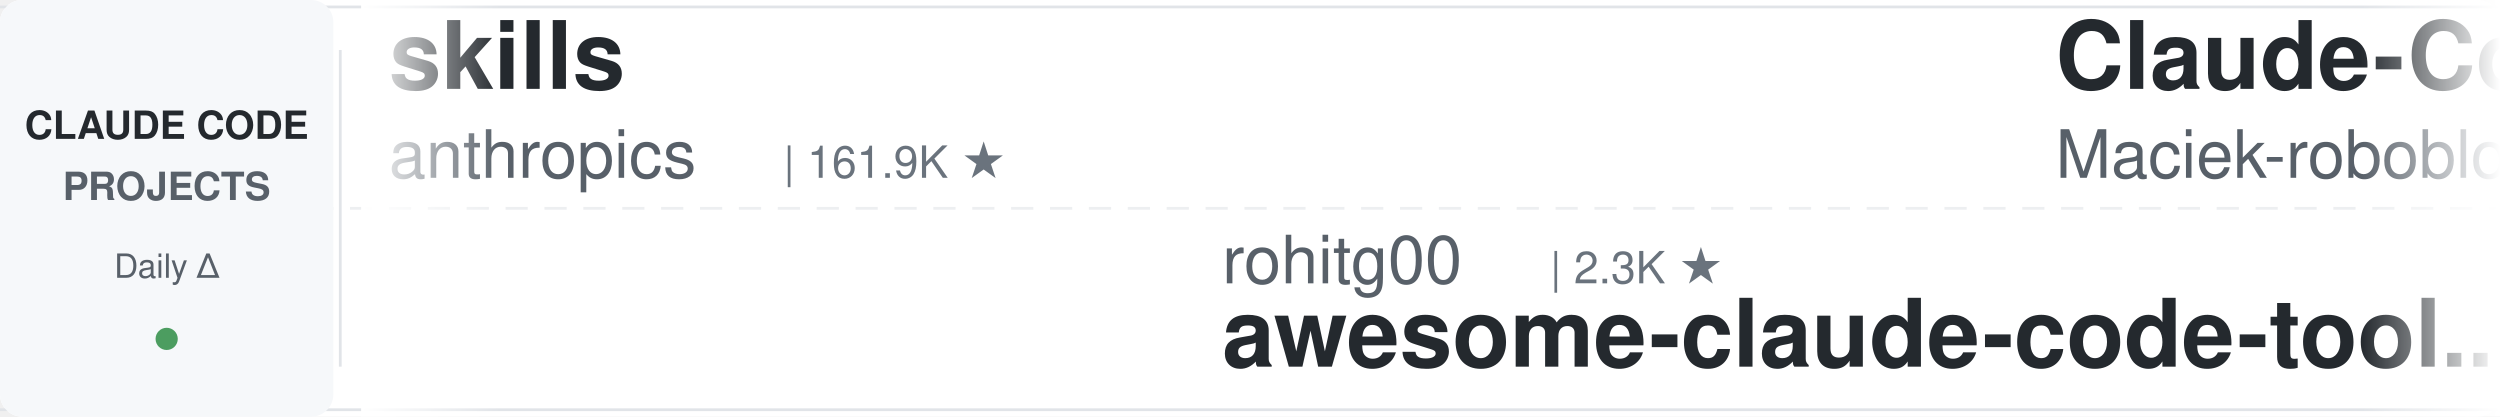
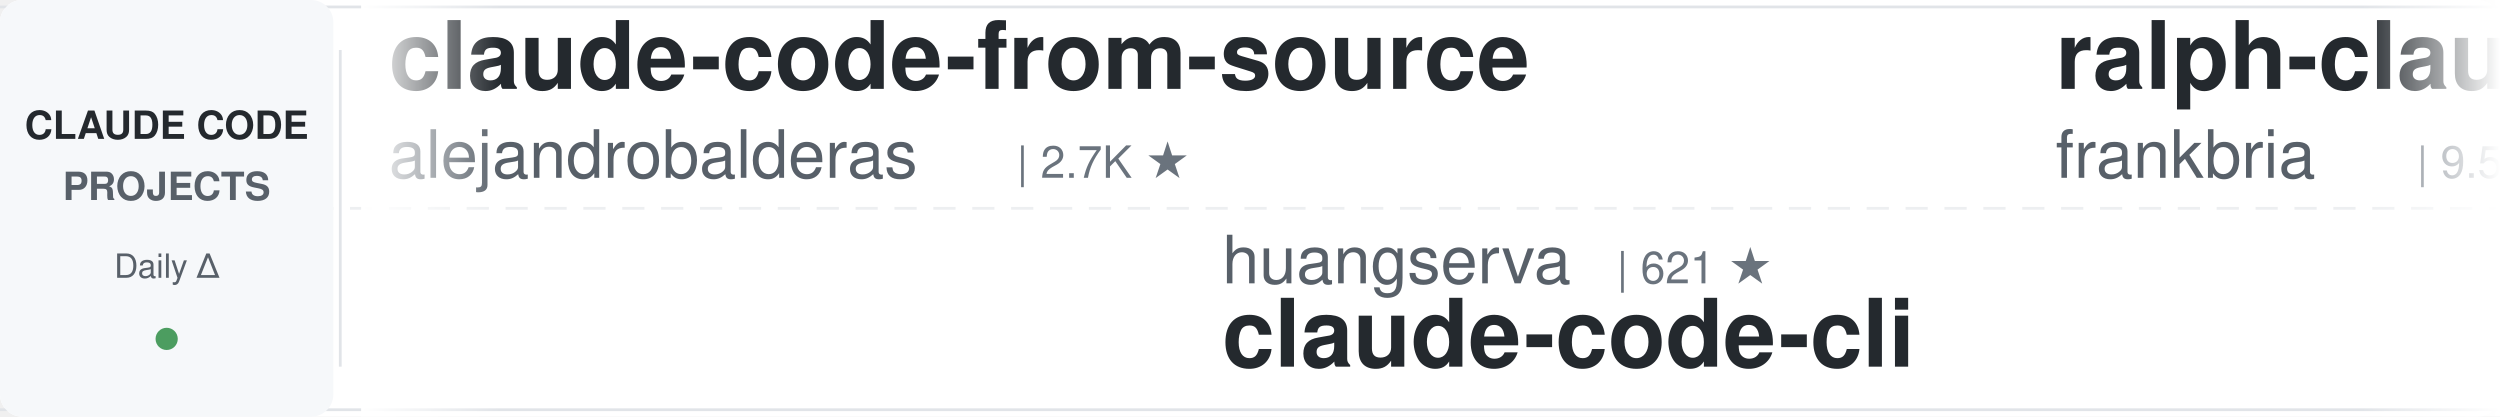
<svg xmlns="http://www.w3.org/2000/svg" width="900" height="150">
  <defs>
    <linearGradient id="leftFade" x1="0%" y1="0%" x2="100%" y2="0%">
      <stop offset="0%" style="stop-color:#ffffff;stop-opacity:1" />
      <stop offset="100%" style="stop-color:#ffffff;stop-opacity:0" />
    </linearGradient>
    <linearGradient id="rightFade" x1="0%" y1="0%" x2="100%" y2="0%">
      <stop offset="0%" style="stop-color:#ffffff;stop-opacity:0" />
      <stop offset="100%" style="stop-color:#ffffff;stop-opacity:1" />
    </linearGradient>
  </defs>
  <rect width="900" height="150" fill="#ffffff" rx="8" />
  <rect x="0" y="2" width="900" height="1" fill="#e1e4e8" />
  <rect x="0" y="147" width="900" height="1" fill="#e1e4e8" />
  <line x1="0" y1="75" x2="900" y2="75" stroke="#e1e4e8" stroke-width="1" stroke-dasharray="8 6" opacity="0.6" />
  <rect x="0" y="0" width="120" height="150" fill="#f6f8fa" rx="8" />
  <text x="60" y="50" font-family="-apple-system, BlinkMacSystemFont, 'Segoe UI', Helvetica, Arial, sans-serif" font-size="14" font-weight="600" fill="#24292e" text-anchor="middle">CLAUDE CODE</text>
  <text x="60" y="72" font-family="-apple-system, BlinkMacSystemFont, 'Segoe UI', Helvetica, Arial, sans-serif" font-size="14" font-weight="600" fill="#586069" text-anchor="middle">PROJECTS</text>
  <text x="60" y="100" font-family="-apple-system, BlinkMacSystemFont, 'Segoe UI', Helvetica, Arial, sans-serif" font-size="12" font-weight="500" fill="#586069" text-anchor="middle">Daily Δ</text>
  <circle cx="60" cy="122" r="4" fill="#22863a" opacity="0.8" />
  <rect x="122" y="18" width="1" height="114" fill="#e1e4e8" />
  <clipPath id="tickerClip">
    <rect x="130" y="0" width="770" height="150" />
  </clipPath>
  <g clip-path="url(#tickerClip)">
    <g id="tickerItems">
      <animateTransform attributeName="transform" attributeType="XML" type="translate" from="0 0" to="-3000 0" dur="54s" repeatCount="indefinite" />
      <g transform="translate(0, 0)">
-         <text x="140" y="32" font-family="-apple-system, BlinkMacSystemFont, 'Segoe UI', Helvetica, Arial, sans-serif" font-size="34" font-weight="600" fill="#24292e">skills</text>
-         <text x="140" y="64" font-family="-apple-system, BlinkMacSystemFont, 'Segoe UI', Helvetica, Arial, sans-serif" font-size="24" font-weight="400" fill="#586069">anthropics</text>
-         <text x="282" y="64" font-family="-apple-system, BlinkMacSystemFont, 'Segoe UI', Helvetica, Arial, sans-serif" font-size="16" font-weight="500" fill="#6a737d">| 161.9K ★</text>
+         <text x="140" y="32" font-family="-apple-system, BlinkMacSystemFont, 'Segoe UI', Helvetica, Arial, sans-serif" font-size="34" font-weight="600" fill="#24292e">claude-code-from-source</text>
+         <text x="140" y="64" font-family="-apple-system, BlinkMacSystemFont, 'Segoe UI', Helvetica, Arial, sans-serif" font-size="24" font-weight="400" fill="#586069">alejandrobalderas</text>
+         <text x="366" y="64" font-family="-apple-system, BlinkMacSystemFont, 'Segoe UI', Helvetica, Arial, sans-serif" font-size="16" font-weight="500" fill="#6a737d">| 2.7K ★</text>
      </g>
      <g transform="translate(300, 0)">
-         <text x="140" y="102" font-family="-apple-system, BlinkMacSystemFont, 'Segoe UI', Helvetica, Arial, sans-serif" font-size="24" font-weight="400" fill="#586069">rohitg00</text>
-         <text x="258" y="102" font-family="-apple-system, BlinkMacSystemFont, 'Segoe UI', Helvetica, Arial, sans-serif" font-size="16" font-weight="500" fill="#6a737d">| 2.3K ★</text>
-         <text x="140" y="132" font-family="-apple-system, BlinkMacSystemFont, 'Segoe UI', Helvetica, Arial, sans-serif" font-size="34" font-weight="600" fill="#24292e">awesome-claude-code-tool...</text>
+         <text x="140" y="102" font-family="-apple-system, BlinkMacSystemFont, 'Segoe UI', Helvetica, Arial, sans-serif" font-size="24" font-weight="400" fill="#586069">huangserva</text>
+         <text x="282" y="102" font-family="-apple-system, BlinkMacSystemFont, 'Segoe UI', Helvetica, Arial, sans-serif" font-size="16" font-weight="500" fill="#6a737d">| 621 ★</text>
+         <text x="140" y="132" font-family="-apple-system, BlinkMacSystemFont, 'Segoe UI', Helvetica, Arial, sans-serif" font-size="34" font-weight="600" fill="#24292e">claude-code-cli</text>
      </g>
      <g transform="translate(600, 0)">
-         <text x="140" y="32" font-family="-apple-system, BlinkMacSystemFont, 'Segoe UI', Helvetica, Arial, sans-serif" font-size="34" font-weight="600" fill="#24292e">Claude-Code-Usage-Monito...</text>
-         <text x="140" y="64" font-family="-apple-system, BlinkMacSystemFont, 'Segoe UI', Helvetica, Arial, sans-serif" font-size="24" font-weight="400" fill="#586069">Maciek-roboblog</text>
-         <text x="342" y="64" font-family="-apple-system, BlinkMacSystemFont, 'Segoe UI', Helvetica, Arial, sans-serif" font-size="16" font-weight="500" fill="#6a737d">| 8.5K ★</text>
+         <text x="140" y="32" font-family="-apple-system, BlinkMacSystemFont, 'Segoe UI', Helvetica, Arial, sans-serif" font-size="34" font-weight="600" fill="#24292e">ralph-claude-code</text>
+         <text x="140" y="64" font-family="-apple-system, BlinkMacSystemFont, 'Segoe UI', Helvetica, Arial, sans-serif" font-size="24" font-weight="400" fill="#586069">frankbria</text>
+         <text x="270" y="64" font-family="-apple-system, BlinkMacSystemFont, 'Segoe UI', Helvetica, Arial, sans-serif" font-size="16" font-weight="500" fill="#6a737d">| 9.5K ★</text>
      </g>
      <g transform="translate(900, 0)">
-         <text x="140" y="102" font-family="-apple-system, BlinkMacSystemFont, 'Segoe UI', Helvetica, Arial, sans-serif" font-size="24" font-weight="400" fill="#586069">frankbria</text>
-         <text x="270" y="102" font-family="-apple-system, BlinkMacSystemFont, 'Segoe UI', Helvetica, Arial, sans-serif" font-size="16" font-weight="500" fill="#6a737d">| 9.5K ★</text>
-         <text x="140" y="132" font-family="-apple-system, BlinkMacSystemFont, 'Segoe UI', Helvetica, Arial, sans-serif" font-size="34" font-weight="600" fill="#24292e">ralph-claude-code</text>
+         <text x="140" y="102" font-family="-apple-system, BlinkMacSystemFont, 'Segoe UI', Helvetica, Arial, sans-serif" font-size="24" font-weight="400" fill="#586069">Windy3f3f3f3f</text>
+         <text x="318" y="102" font-family="-apple-system, BlinkMacSystemFont, 'Segoe UI', Helvetica, Arial, sans-serif" font-size="16" font-weight="500" fill="#6a737d">| 3.2K ★</text>
+         <text x="140" y="132" font-family="-apple-system, BlinkMacSystemFont, 'Segoe UI', Helvetica, Arial, sans-serif" font-size="34" font-weight="600" fill="#24292e">how-claude-code-works</text>
      </g>
      <g transform="translate(1200, 0)">
-         <text x="140" y="32" font-family="-apple-system, BlinkMacSystemFont, 'Segoe UI', Helvetica, Arial, sans-serif" font-size="34" font-weight="600" fill="#24292e">claude-code-tudou</text>
-         <text x="140" y="64" font-family="-apple-system, BlinkMacSystemFont, 'Segoe UI', Helvetica, Arial, sans-serif" font-size="24" font-weight="400" fill="#586069">AICoderTudou</text>
-         <text x="306" y="64" font-family="-apple-system, BlinkMacSystemFont, 'Segoe UI', Helvetica, Arial, sans-serif" font-size="16" font-weight="500" fill="#6a737d">| 498 ★</text>
+         <text x="140" y="32" font-family="-apple-system, BlinkMacSystemFont, 'Segoe UI', Helvetica, Arial, sans-serif" font-size="34" font-weight="600" fill="#24292e">claude_code_src</text>
+         <text x="140" y="64" font-family="-apple-system, BlinkMacSystemFont, 'Segoe UI', Helvetica, Arial, sans-serif" font-size="24" font-weight="400" fill="#586069">ponponon</text>
+         <text x="258" y="64" font-family="-apple-system, BlinkMacSystemFont, 'Segoe UI', Helvetica, Arial, sans-serif" font-size="16" font-weight="500" fill="#6a737d">| 2.3K ★</text>
      </g>
      <g transform="translate(1500, 0)">
-         <text x="140" y="102" font-family="-apple-system, BlinkMacSystemFont, 'Segoe UI', Helvetica, Arial, sans-serif" font-size="24" font-weight="400" fill="#586069">Donchitos</text>
-         <text x="270" y="102" font-family="-apple-system, BlinkMacSystemFont, 'Segoe UI', Helvetica, Arial, sans-serif" font-size="16" font-weight="500" fill="#6a737d">| 23.1K ★</text>
-         <text x="140" y="132" font-family="-apple-system, BlinkMacSystemFont, 'Segoe UI', Helvetica, Arial, sans-serif" font-size="34" font-weight="600" fill="#24292e">Claude-Code-Game-Studios</text>
+         <text x="140" y="102" font-family="-apple-system, BlinkMacSystemFont, 'Segoe UI', Helvetica, Arial, sans-serif" font-size="24" font-weight="400" fill="#586069">fuergaosi233</text>
+         <text x="306" y="102" font-family="-apple-system, BlinkMacSystemFont, 'Segoe UI', Helvetica, Arial, sans-serif" font-size="16" font-weight="500" fill="#6a737d">| 2.7K ★</text>
+         <text x="140" y="132" font-family="-apple-system, BlinkMacSystemFont, 'Segoe UI', Helvetica, Arial, sans-serif" font-size="34" font-weight="600" fill="#24292e">claude-code-proxy</text>
      </g>
      <g transform="translate(1800, 0)">
        <text x="140" y="32" font-family="-apple-system, BlinkMacSystemFont, 'Segoe UI', Helvetica, Arial, sans-serif" font-size="34" font-weight="600" fill="#24292e">Open-ClaudeCode</text>
        <text x="140" y="64" font-family="-apple-system, BlinkMacSystemFont, 'Segoe UI', Helvetica, Arial, sans-serif" font-size="24" font-weight="400" fill="#586069">LING71671</text>
        <text x="270" y="64" font-family="-apple-system, BlinkMacSystemFont, 'Segoe UI', Helvetica, Arial, sans-serif" font-size="16" font-weight="500" fill="#6a737d">| 918 ★</text>
      </g>
      <g transform="translate(2100, 0)">
-         <text x="140" y="102" font-family="-apple-system, BlinkMacSystemFont, 'Segoe UI', Helvetica, Arial, sans-serif" font-size="24" font-weight="400" fill="#586069">diet103</text>
-         <text x="246" y="102" font-family="-apple-system, BlinkMacSystemFont, 'Segoe UI', Helvetica, Arial, sans-serif" font-size="16" font-weight="500" fill="#6a737d">| 9.8K ★</text>
-         <text x="140" y="132" font-family="-apple-system, BlinkMacSystemFont, 'Segoe UI', Helvetica, Arial, sans-serif" font-size="34" font-weight="600" fill="#24292e">claude-code-infrastructu...</text>
+         <text x="140" y="102" font-family="-apple-system, BlinkMacSystemFont, 'Segoe UI', Helvetica, Arial, sans-serif" font-size="24" font-weight="400" fill="#586069">edmund-io</text>
+         <text x="270" y="102" font-family="-apple-system, BlinkMacSystemFont, 'Segoe UI', Helvetica, Arial, sans-serif" font-size="16" font-weight="500" fill="#6a737d">| 1.5K ★</text>
+         <text x="140" y="132" font-family="-apple-system, BlinkMacSystemFont, 'Segoe UI', Helvetica, Arial, sans-serif" font-size="34" font-weight="600" fill="#24292e">edmunds-claude-code</text>
      </g>
      <g transform="translate(2400, 0)">
-         <text x="140" y="32" font-family="-apple-system, BlinkMacSystemFont, 'Segoe UI', Helvetica, Arial, sans-serif" font-size="34" font-weight="600" fill="#24292e">claude-code-proxy</text>
-         <text x="140" y="64" font-family="-apple-system, BlinkMacSystemFont, 'Segoe UI', Helvetica, Arial, sans-serif" font-size="24" font-weight="400" fill="#586069">fuergaosi233</text>
-         <text x="306" y="64" font-family="-apple-system, BlinkMacSystemFont, 'Segoe UI', Helvetica, Arial, sans-serif" font-size="16" font-weight="500" fill="#6a737d">| 2.7K ★</text>
+         <text x="140" y="32" font-family="-apple-system, BlinkMacSystemFont, 'Segoe UI', Helvetica, Arial, sans-serif" font-size="34" font-weight="600" fill="#24292e">claude-code-hub</text>
+         <text x="140" y="64" font-family="-apple-system, BlinkMacSystemFont, 'Segoe UI', Helvetica, Arial, sans-serif" font-size="24" font-weight="400" fill="#586069">ding113</text>
+         <text x="246" y="64" font-family="-apple-system, BlinkMacSystemFont, 'Segoe UI', Helvetica, Arial, sans-serif" font-size="16" font-weight="500" fill="#6a737d">| 3.3K ★</text>
      </g>
      <g transform="translate(2700, 0)">
-         <text x="140" y="102" font-family="-apple-system, BlinkMacSystemFont, 'Segoe UI', Helvetica, Arial, sans-serif" font-size="24" font-weight="400" fill="#586069">jeremylongshore</text>
-         <text x="342" y="102" font-family="-apple-system, BlinkMacSystemFont, 'Segoe UI', Helvetica, Arial, sans-serif" font-size="16" font-weight="500" fill="#6a737d">| 2.5K ★</text>
-         <text x="140" y="132" font-family="-apple-system, BlinkMacSystemFont, 'Segoe UI', Helvetica, Arial, sans-serif" font-size="34" font-weight="600" fill="#24292e">claude-code-plugins-plus...</text>
+         <text x="140" y="102" font-family="-apple-system, BlinkMacSystemFont, 'Segoe UI', Helvetica, Arial, sans-serif" font-size="24" font-weight="400" fill="#586069">Cranot</text>
+         <text x="234" y="102" font-family="-apple-system, BlinkMacSystemFont, 'Segoe UI', Helvetica, Arial, sans-serif" font-size="16" font-weight="500" fill="#6a737d">| 2.8K ★</text>
+         <text x="140" y="132" font-family="-apple-system, BlinkMacSystemFont, 'Segoe UI', Helvetica, Arial, sans-serif" font-size="34" font-weight="600" fill="#24292e">claude-code-guide</text>
      </g>
      <g transform="translate(3000, 0)">
-         <text x="140" y="32" font-family="-apple-system, BlinkMacSystemFont, 'Segoe UI', Helvetica, Arial, sans-serif" font-size="34" font-weight="600" fill="#24292e">skills</text>
-         <text x="140" y="64" font-family="-apple-system, BlinkMacSystemFont, 'Segoe UI', Helvetica, Arial, sans-serif" font-size="24" font-weight="400" fill="#586069">anthropics</text>
-         <text x="282" y="64" font-family="-apple-system, BlinkMacSystemFont, 'Segoe UI', Helvetica, Arial, sans-serif" font-size="16" font-weight="500" fill="#6a737d">| 161.9K ★</text>
+         <text x="140" y="32" font-family="-apple-system, BlinkMacSystemFont, 'Segoe UI', Helvetica, Arial, sans-serif" font-size="34" font-weight="600" fill="#24292e">claude-code-from-source</text>
+         <text x="140" y="64" font-family="-apple-system, BlinkMacSystemFont, 'Segoe UI', Helvetica, Arial, sans-serif" font-size="24" font-weight="400" fill="#586069">alejandrobalderas</text>
+         <text x="366" y="64" font-family="-apple-system, BlinkMacSystemFont, 'Segoe UI', Helvetica, Arial, sans-serif" font-size="16" font-weight="500" fill="#6a737d">| 2.7K ★</text>
      </g>
      <g transform="translate(3300, 0)">
-         <text x="140" y="102" font-family="-apple-system, BlinkMacSystemFont, 'Segoe UI', Helvetica, Arial, sans-serif" font-size="24" font-weight="400" fill="#586069">rohitg00</text>
-         <text x="258" y="102" font-family="-apple-system, BlinkMacSystemFont, 'Segoe UI', Helvetica, Arial, sans-serif" font-size="16" font-weight="500" fill="#6a737d">| 2.3K ★</text>
-         <text x="140" y="132" font-family="-apple-system, BlinkMacSystemFont, 'Segoe UI', Helvetica, Arial, sans-serif" font-size="34" font-weight="600" fill="#24292e">awesome-claude-code-tool...</text>
+         <text x="140" y="102" font-family="-apple-system, BlinkMacSystemFont, 'Segoe UI', Helvetica, Arial, sans-serif" font-size="24" font-weight="400" fill="#586069">huangserva</text>
+         <text x="282" y="102" font-family="-apple-system, BlinkMacSystemFont, 'Segoe UI', Helvetica, Arial, sans-serif" font-size="16" font-weight="500" fill="#6a737d">| 621 ★</text>
+         <text x="140" y="132" font-family="-apple-system, BlinkMacSystemFont, 'Segoe UI', Helvetica, Arial, sans-serif" font-size="34" font-weight="600" fill="#24292e">claude-code-cli</text>
      </g>
      <g transform="translate(3600, 0)">
-         <text x="140" y="32" font-family="-apple-system, BlinkMacSystemFont, 'Segoe UI', Helvetica, Arial, sans-serif" font-size="34" font-weight="600" fill="#24292e">Claude-Code-Usage-Monito...</text>
-         <text x="140" y="64" font-family="-apple-system, BlinkMacSystemFont, 'Segoe UI', Helvetica, Arial, sans-serif" font-size="24" font-weight="400" fill="#586069">Maciek-roboblog</text>
-         <text x="342" y="64" font-family="-apple-system, BlinkMacSystemFont, 'Segoe UI', Helvetica, Arial, sans-serif" font-size="16" font-weight="500" fill="#6a737d">| 8.5K ★</text>
+         <text x="140" y="32" font-family="-apple-system, BlinkMacSystemFont, 'Segoe UI', Helvetica, Arial, sans-serif" font-size="34" font-weight="600" fill="#24292e">ralph-claude-code</text>
+         <text x="140" y="64" font-family="-apple-system, BlinkMacSystemFont, 'Segoe UI', Helvetica, Arial, sans-serif" font-size="24" font-weight="400" fill="#586069">frankbria</text>
+         <text x="270" y="64" font-family="-apple-system, BlinkMacSystemFont, 'Segoe UI', Helvetica, Arial, sans-serif" font-size="16" font-weight="500" fill="#6a737d">| 9.5K ★</text>
      </g>
      <g transform="translate(3900, 0)">
-         <text x="140" y="102" font-family="-apple-system, BlinkMacSystemFont, 'Segoe UI', Helvetica, Arial, sans-serif" font-size="24" font-weight="400" fill="#586069">frankbria</text>
-         <text x="270" y="102" font-family="-apple-system, BlinkMacSystemFont, 'Segoe UI', Helvetica, Arial, sans-serif" font-size="16" font-weight="500" fill="#6a737d">| 9.5K ★</text>
-         <text x="140" y="132" font-family="-apple-system, BlinkMacSystemFont, 'Segoe UI', Helvetica, Arial, sans-serif" font-size="34" font-weight="600" fill="#24292e">ralph-claude-code</text>
+         <text x="140" y="102" font-family="-apple-system, BlinkMacSystemFont, 'Segoe UI', Helvetica, Arial, sans-serif" font-size="24" font-weight="400" fill="#586069">Windy3f3f3f3f</text>
+         <text x="318" y="102" font-family="-apple-system, BlinkMacSystemFont, 'Segoe UI', Helvetica, Arial, sans-serif" font-size="16" font-weight="500" fill="#6a737d">| 3.2K ★</text>
+         <text x="140" y="132" font-family="-apple-system, BlinkMacSystemFont, 'Segoe UI', Helvetica, Arial, sans-serif" font-size="34" font-weight="600" fill="#24292e">how-claude-code-works</text>
      </g>
    </g>
  </g>
  <rect x="130" y="0" width="50" height="150" fill="url(#leftFade)" />
  <rect x="850" y="0" width="50" height="150" fill="url(#rightFade)" />
</svg>
